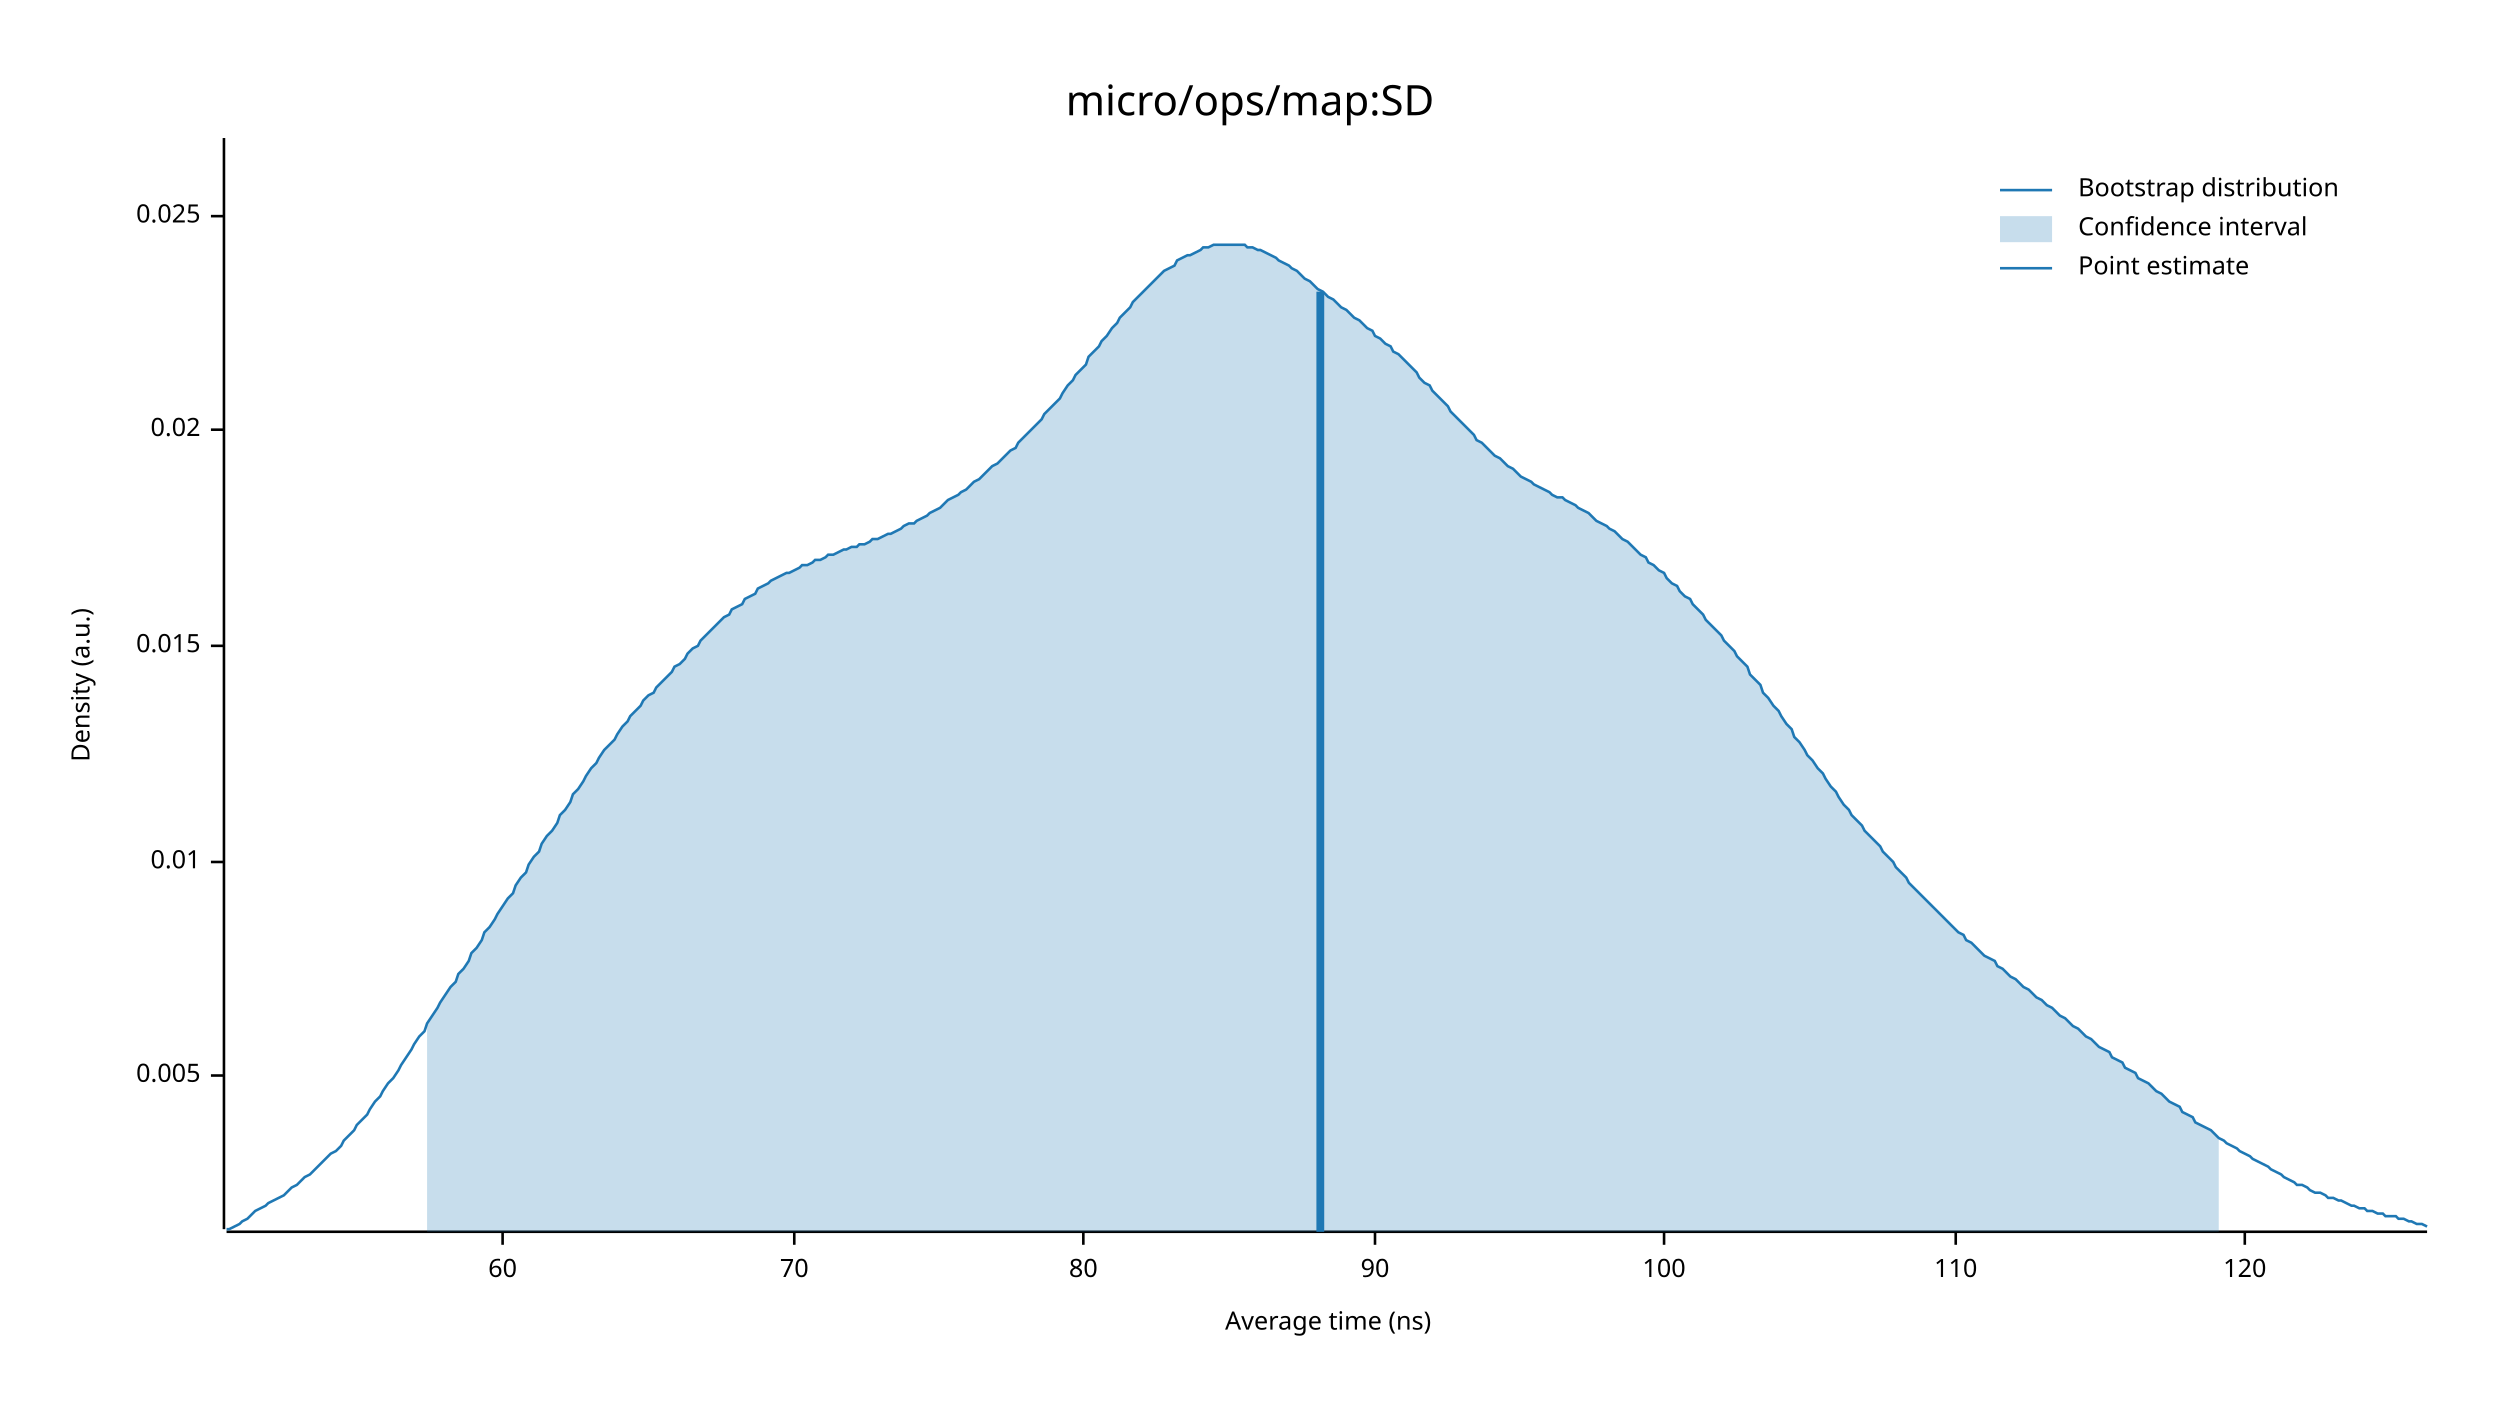
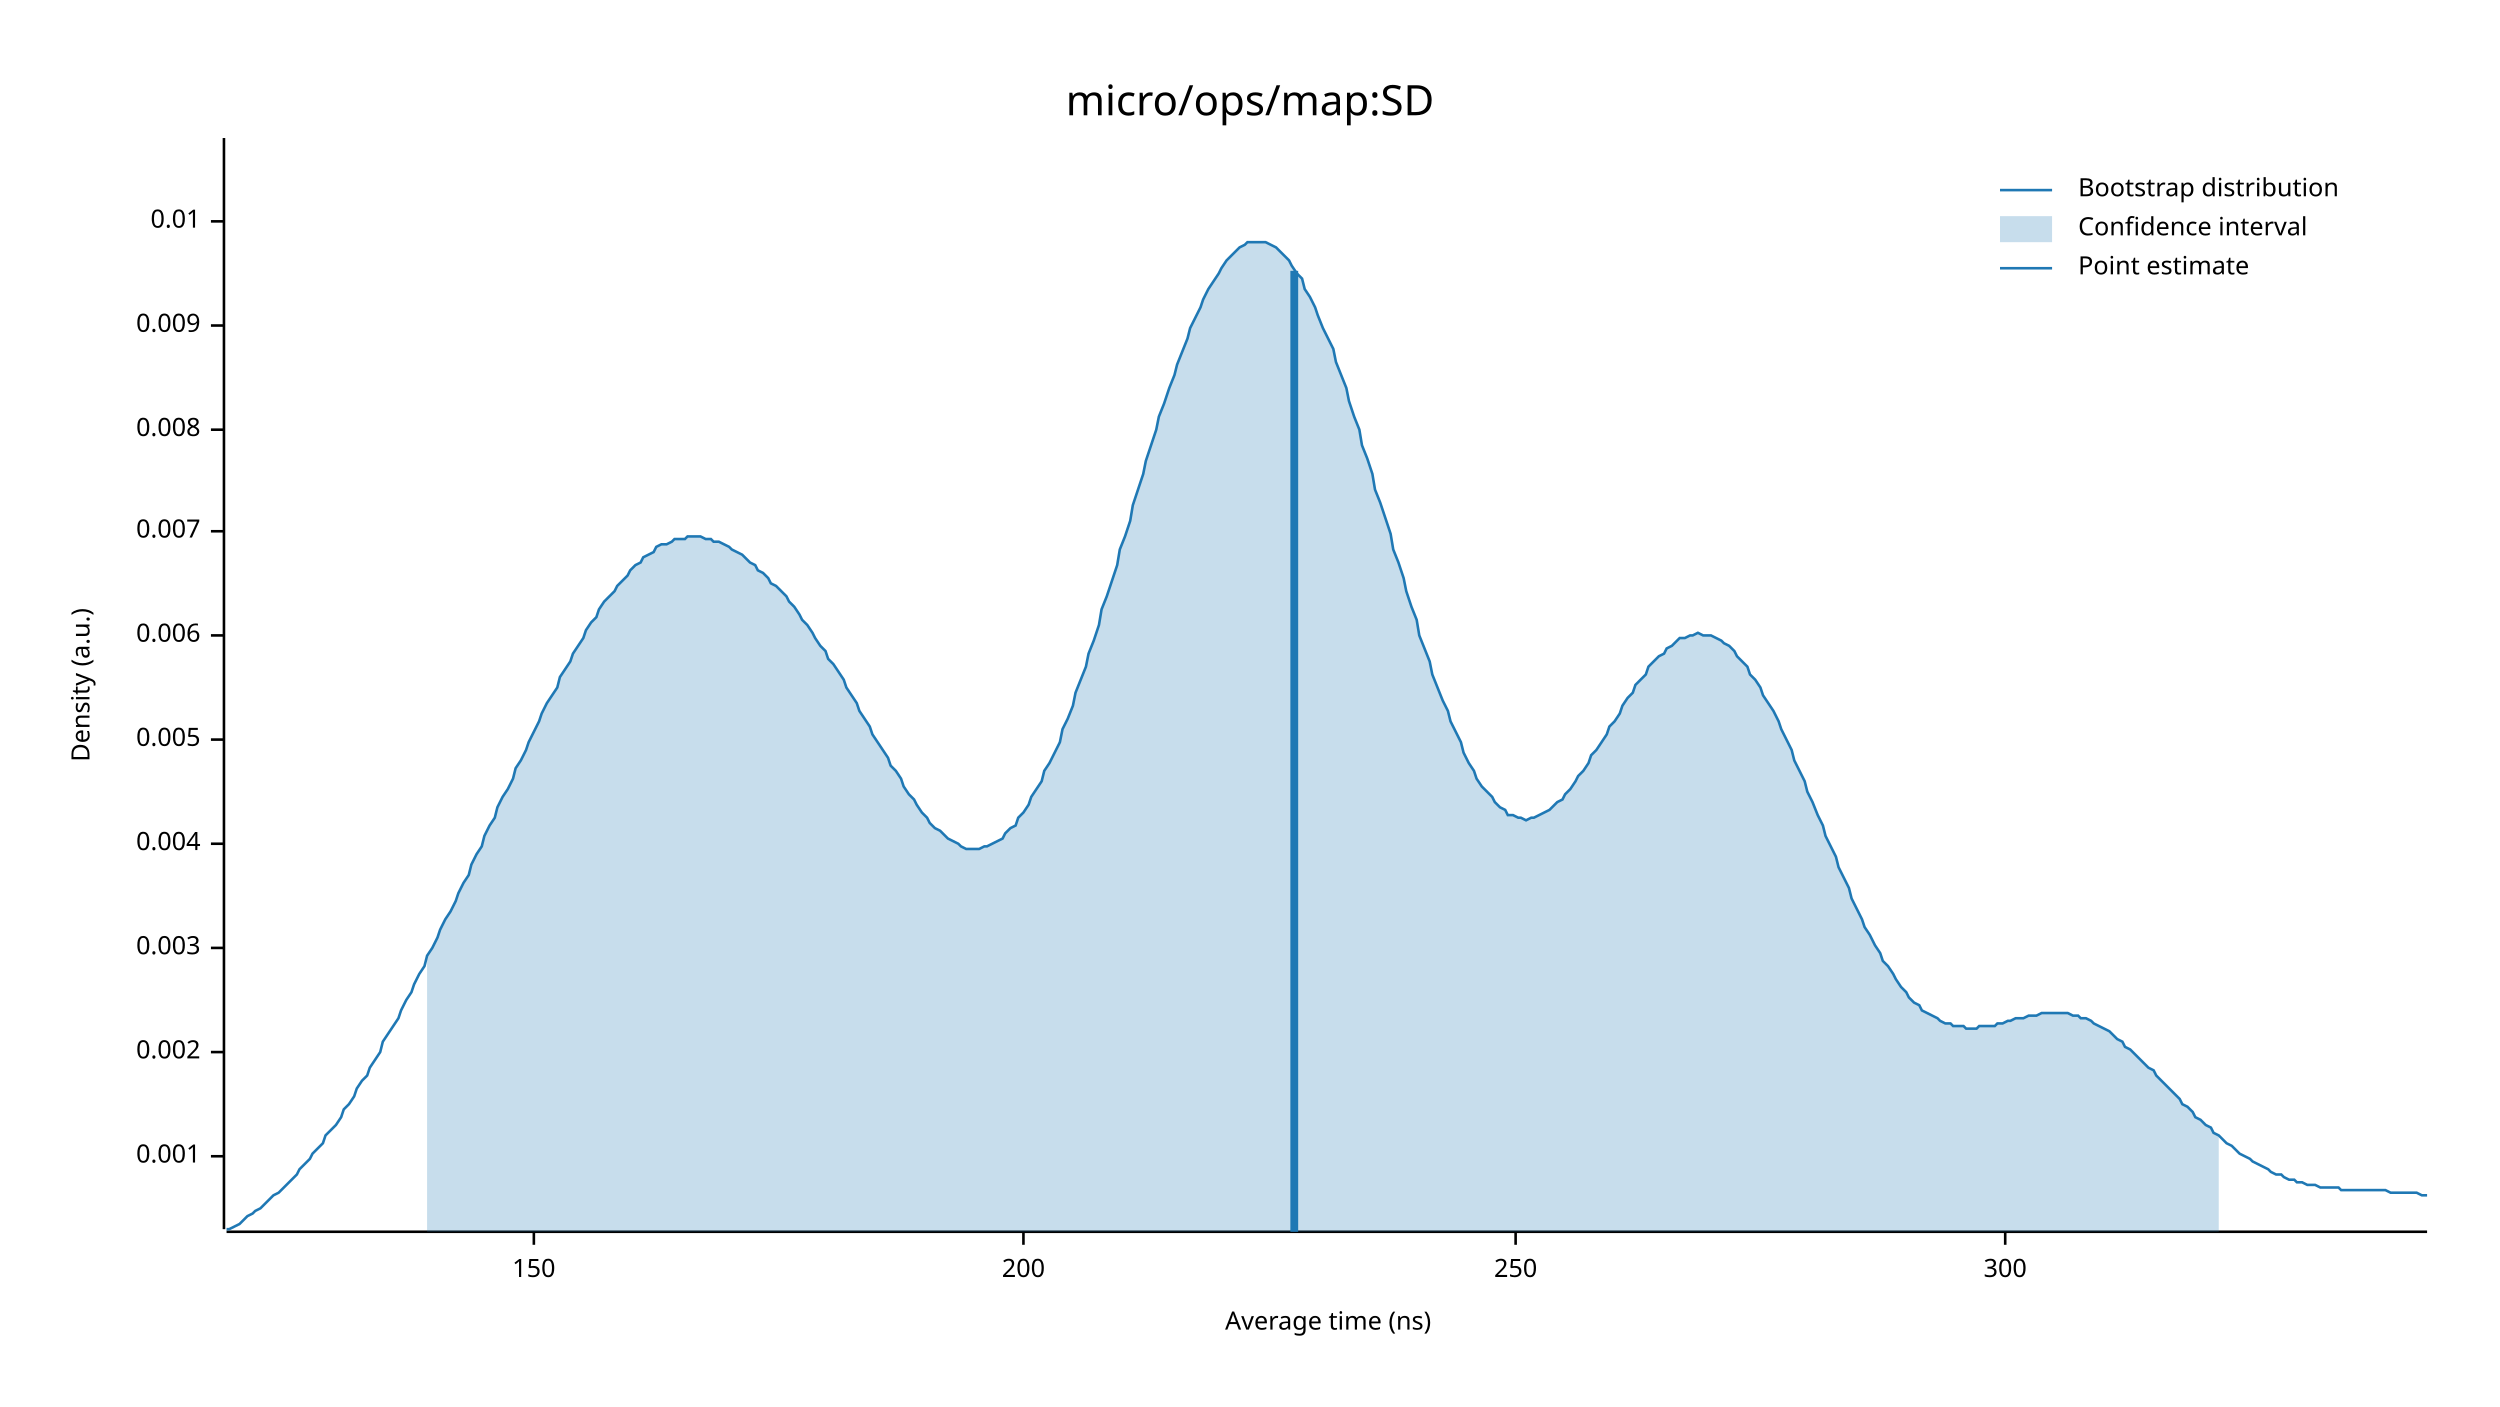
<svg xmlns="http://www.w3.org/2000/svg" width="960" height="540" viewBox="0 0 960 540">
  <text x="480" y="32" dy="0.76em" text-anchor="middle" font-family="sans-serif" font-size="16.129" opacity="1" fill="#000000">
micro/ops/map:SD
</text>
  <text x="27" y="263" dy="0.76em" text-anchor="middle" font-family="sans-serif" font-size="9.677" opacity="1" fill="#000000" transform="rotate(270, 27, 263)">
Density (a.u.)
</text>
  <text x="510" y="513" dy="-0.5ex" text-anchor="middle" font-family="sans-serif" font-size="9.677" opacity="1" fill="#000000">
Average time (ns)
</text>
  <polyline fill="none" opacity="1" stroke="#000000" stroke-width="1" points="86,53 86,472 " />
-   <text x="77" y="413" dy="0.5ex" text-anchor="end" font-family="sans-serif" font-size="9.677" opacity="1" fill="#000000">
+   <text x="77" y="444" dy="0.5ex" text-anchor="end" font-family="sans-serif" font-size="9.677" opacity="1" fill="#000000">
+ 0.001
+ </text>
+   <polyline fill="none" opacity="1" stroke="#000000" stroke-width="1" points="81,444 86,444 " />
+   <text x="77" y="404" dy="0.5ex" text-anchor="end" font-family="sans-serif" font-size="9.677" opacity="1" fill="#000000">
+ 0.002
+ </text>
+   <polyline fill="none" opacity="1" stroke="#000000" stroke-width="1" points="81,404 86,404 " />
+   <text x="77" y="364" dy="0.5ex" text-anchor="end" font-family="sans-serif" font-size="9.677" opacity="1" fill="#000000">
+ 0.003
+ </text>
+   <polyline fill="none" opacity="1" stroke="#000000" stroke-width="1" points="81,364 86,364 " />
+   <text x="77" y="324" dy="0.5ex" text-anchor="end" font-family="sans-serif" font-size="9.677" opacity="1" fill="#000000">
+ 0.004
+ </text>
+   <polyline fill="none" opacity="1" stroke="#000000" stroke-width="1" points="81,324 86,324 " />
+   <text x="77" y="284" dy="0.5ex" text-anchor="end" font-family="sans-serif" font-size="9.677" opacity="1" fill="#000000">
0.005
</text>
-   <polyline fill="none" opacity="1" stroke="#000000" stroke-width="1" points="81,413 86,413 " />
-   <text x="77" y="331" dy="0.5ex" text-anchor="end" font-family="sans-serif" font-size="9.677" opacity="1" fill="#000000">
+   <polyline fill="none" opacity="1" stroke="#000000" stroke-width="1" points="81,284 86,284 " />
+   <text x="77" y="244" dy="0.5ex" text-anchor="end" font-family="sans-serif" font-size="9.677" opacity="1" fill="#000000">
+ 0.006
+ </text>
+   <polyline fill="none" opacity="1" stroke="#000000" stroke-width="1" points="81,244 86,244 " />
+   <text x="77" y="204" dy="0.5ex" text-anchor="end" font-family="sans-serif" font-size="9.677" opacity="1" fill="#000000">
+ 0.007
+ </text>
+   <polyline fill="none" opacity="1" stroke="#000000" stroke-width="1" points="81,204 86,204 " />
+   <text x="77" y="165" dy="0.5ex" text-anchor="end" font-family="sans-serif" font-size="9.677" opacity="1" fill="#000000">
+ 0.008
+ </text>
+   <polyline fill="none" opacity="1" stroke="#000000" stroke-width="1" points="81,165 86,165 " />
+   <text x="77" y="125" dy="0.5ex" text-anchor="end" font-family="sans-serif" font-size="9.677" opacity="1" fill="#000000">
+ 0.009
+ </text>
+   <polyline fill="none" opacity="1" stroke="#000000" stroke-width="1" points="81,125 86,125 " />
+   <text x="77" y="85" dy="0.5ex" text-anchor="end" font-family="sans-serif" font-size="9.677" opacity="1" fill="#000000">
0.01
</text>
-   <polyline fill="none" opacity="1" stroke="#000000" stroke-width="1" points="81,331 86,331 " />
-   <text x="77" y="248" dy="0.5ex" text-anchor="end" font-family="sans-serif" font-size="9.677" opacity="1" fill="#000000">
- 0.015
+   <polyline fill="none" opacity="1" stroke="#000000" stroke-width="1" points="81,85 86,85 " />
+   <polyline fill="none" opacity="1" stroke="#000000" stroke-width="1" points="87,473 932,473 " />
+   <text x="205" y="483" dy="0.76em" text-anchor="middle" font-family="sans-serif" font-size="9.677" opacity="1" fill="#000000">
+ 150
</text>
-   <polyline fill="none" opacity="1" stroke="#000000" stroke-width="1" points="81,248 86,248 " />
-   <text x="77" y="165" dy="0.5ex" text-anchor="end" font-family="sans-serif" font-size="9.677" opacity="1" fill="#000000">
- 0.02
+   <polyline fill="none" opacity="1" stroke="#000000" stroke-width="1" points="205,473 205,478 " />
+   <text x="393" y="483" dy="0.76em" text-anchor="middle" font-family="sans-serif" font-size="9.677" opacity="1" fill="#000000">
+ 200
</text>
-   <polyline fill="none" opacity="1" stroke="#000000" stroke-width="1" points="81,165 86,165 " />
-   <text x="77" y="83" dy="0.5ex" text-anchor="end" font-family="sans-serif" font-size="9.677" opacity="1" fill="#000000">
- 0.025
+   <polyline fill="none" opacity="1" stroke="#000000" stroke-width="1" points="393,473 393,478 " />
+   <text x="582" y="483" dy="0.76em" text-anchor="middle" font-family="sans-serif" font-size="9.677" opacity="1" fill="#000000">
+ 250
</text>
-   <polyline fill="none" opacity="1" stroke="#000000" stroke-width="1" points="81,83 86,83 " />
-   <polyline fill="none" opacity="1" stroke="#000000" stroke-width="1" points="87,473 932,473 " />
-   <text x="193" y="483" dy="0.76em" text-anchor="middle" font-family="sans-serif" font-size="9.677" opacity="1" fill="#000000">
- 60
+   <polyline fill="none" opacity="1" stroke="#000000" stroke-width="1" points="582,473 582,478 " />
+   <text x="770" y="483" dy="0.76em" text-anchor="middle" font-family="sans-serif" font-size="9.677" opacity="1" fill="#000000">
+ 300
</text>
-   <polyline fill="none" opacity="1" stroke="#000000" stroke-width="1" points="193,473 193,478 " />
-   <text x="305" y="483" dy="0.76em" text-anchor="middle" font-family="sans-serif" font-size="9.677" opacity="1" fill="#000000">
- 70
- </text>
-   <polyline fill="none" opacity="1" stroke="#000000" stroke-width="1" points="305,473 305,478 " />
-   <text x="416" y="483" dy="0.76em" text-anchor="middle" font-family="sans-serif" font-size="9.677" opacity="1" fill="#000000">
- 80
- </text>
-   <polyline fill="none" opacity="1" stroke="#000000" stroke-width="1" points="416,473 416,478 " />
-   <text x="528" y="483" dy="0.76em" text-anchor="middle" font-family="sans-serif" font-size="9.677" opacity="1" fill="#000000">
- 90
- </text>
-   <polyline fill="none" opacity="1" stroke="#000000" stroke-width="1" points="528,473 528,478 " />
-   <text x="639" y="483" dy="0.76em" text-anchor="middle" font-family="sans-serif" font-size="9.677" opacity="1" fill="#000000">
- 100
- </text>
-   <polyline fill="none" opacity="1" stroke="#000000" stroke-width="1" points="639,473 639,478 " />
-   <text x="751" y="483" dy="0.76em" text-anchor="middle" font-family="sans-serif" font-size="9.677" opacity="1" fill="#000000">
- 110
- </text>
-   <polyline fill="none" opacity="1" stroke="#000000" stroke-width="1" points="751,473 751,478 " />
-   <text x="862" y="483" dy="0.76em" text-anchor="middle" font-family="sans-serif" font-size="9.677" opacity="1" fill="#000000">
- 120
- </text>
-   <polyline fill="none" opacity="1" stroke="#000000" stroke-width="1" points="862,473 862,478 " />
-   <polyline fill="none" opacity="1" stroke="#1F78B4" stroke-width="1" points="87,472 88,472 90,471 92,470 93,469 95,468 97,466 98,465 100,464 102,463 103,462 105,461 107,460 109,459 110,458 112,456 114,455 115,454 117,452 119,451 120,450 122,448 124,446 125,445 127,443 129,442 131,440 132,438 134,436 136,434 137,432 139,430 141,428 142,426 144,423 146,421 147,419 149,416 151,414 153,411 154,409 156,406 158,403 159,401 161,398 163,396 164,393 166,390 168,387 169,385 171,382 173,379 175,377 176,374 178,372 180,369 181,366 183,364 185,361 186,358 188,356 190,353 191,351 193,348 195,345 197,343 198,340 200,337 202,335 203,332 205,329 207,327 208,324 210,321 212,319 214,316 215,313 217,311 219,308 220,305 222,303 224,300 225,298 227,295 229,293 230,291 232,288 234,286 236,284 237,282 239,279 241,277 242,275 244,273 246,271 247,269 249,267 251,266 252,264 254,262 256,260 258,258 259,256 261,255 263,253 264,251 266,249 268,248 269,246 271,244 273,242 274,241 276,239 278,237 280,236 281,234 283,233 285,232 286,230 288,229 290,228 291,226 293,225 295,224 296,223 298,222 300,221 302,220 303,220 305,219 307,218 308,217 310,217 312,216 313,215 315,215 317,214 318,213 320,213 322,212 324,211 325,211 327,210 329,210 330,209 332,209 334,208 335,207 337,207 339,206 341,205 342,205 344,204 346,203 347,202 349,201 351,201 352,200 354,199 356,198 357,197 359,196 361,195 363,193 364,192 366,191 368,190 369,189 371,188 373,186 374,185 376,184 378,182 379,181 381,179 383,178 385,176 386,175 388,173 390,172 391,170 393,168 395,166 396,165 398,163 400,161 401,159 403,157 405,155 407,153 408,151 410,148 412,146 413,144 415,142 417,140 418,137 420,135 422,133 423,131 425,129 427,126 429,124 430,122 432,120 434,118 435,116 437,114 439,112 440,111 442,109 444,107 445,106 447,104 449,103 451,102 452,100 454,99 456,98 457,98 459,97 461,96 462,95 464,95 466,94 468,94 469,94 471,94 473,94 474,94 476,94 478,94 479,95 481,95 483,96 484,96 486,97 488,98 490,99 491,100 493,101 495,102 496,103 498,104 500,106 501,107 503,108 505,110 506,111 508,112 510,114 512,115 513,116 515,118 517,119 518,120 520,122 522,123 523,124 525,126 527,127 528,129 530,130 532,132 534,133 535,135 537,136 539,138 540,139 542,141 544,143 545,145 547,147 549,148 550,150 552,152 554,154 556,156 557,158 559,160 561,162 562,163 564,165 566,167 567,169 569,170 571,172 573,174 574,175 576,176 578,178 579,179 581,180 583,182 584,183 586,184 588,185 589,186 591,187 593,188 595,189 596,190 598,191 600,191 601,192 603,193 605,194 606,195 608,196 610,197 611,198 613,200 615,201 617,202 618,203 620,204 622,206 623,207 625,208 627,210 628,211 630,213 632,214 633,216 635,217 637,219 639,220 640,222 642,224 644,225 645,227 647,229 649,230 650,232 652,234 654,236 655,238 657,240 659,242 661,244 662,246 664,248 666,250 667,252 669,254 671,256 672,259 674,261 676,263 677,266 679,268 681,271 683,273 684,275 686,278 688,280 689,283 691,285 693,288 694,290 696,292 698,295 700,297 701,299 703,302 705,304 706,306 708,309 710,311 711,313 713,315 715,317 716,319 718,321 720,323 722,325 723,327 725,329 727,331 728,333 730,335 732,337 733,339 735,341 737,343 738,344 740,346 742,348 744,350 745,351 747,353 749,355 750,356 752,358 754,359 755,361 757,362 759,364 760,365 762,367 764,368 766,369 767,371 769,372 771,374 772,375 774,376 776,378 777,379 779,380 781,382 782,383 784,384 786,386 788,387 789,388 791,390 793,391 794,392 796,394 798,395 799,396 801,398 803,399 804,400 806,402 808,403 810,404 811,406 813,407 815,408 816,410 818,411 820,412 821,414 823,415 825,416 827,418 828,419 830,420 832,422 833,423 835,424 837,425 838,427 840,428 842,429 843,431 845,432 847,433 849,434 850,435 852,437 854,438 855,439 857,440 859,441 860,442 862,443 864,444 865,445 867,446 869,447 871,448 872,449 874,450 876,451 877,452 879,453 881,454 882,455 884,455 886,456 887,457 889,458 891,458 893,459 894,460 896,460 898,461 899,461 901,462 903,463 904,463 906,464 908,464 909,465 911,465 913,466 915,466 916,467 918,467 920,467 921,468 923,468 925,469 926,469 928,470 930,470 932,471 " />
-   <polygon opacity="0.25" fill="#1F78B4" points="164,393 166,390 168,387 169,385 171,382 173,379 175,377 176,374 178,372 180,369 181,366 183,364 185,361 186,358 188,356 190,353 191,351 193,348 195,345 197,343 198,340 200,337 202,335 203,332 205,329 207,327 208,324 210,321 212,319 214,316 215,313 217,311 219,308 220,305 222,303 224,300 225,298 227,295 229,293 230,291 232,288 234,286 236,284 237,282 239,279 241,277 242,275 244,273 246,271 247,269 249,267 251,266 252,264 254,262 256,260 258,258 259,256 261,255 263,253 264,251 266,249 268,248 269,246 271,244 273,242 274,241 276,239 278,237 280,236 281,234 283,233 285,232 286,230 288,229 290,228 291,226 293,225 295,224 296,223 298,222 300,221 302,220 303,220 305,219 307,218 308,217 310,217 312,216 313,215 315,215 317,214 318,213 320,213 322,212 324,211 325,211 327,210 329,210 330,209 332,209 334,208 335,207 337,207 339,206 341,205 342,205 344,204 346,203 347,202 349,201 351,201 352,200 354,199 356,198 357,197 359,196 361,195 363,193 364,192 366,191 368,190 369,189 371,188 373,186 374,185 376,184 378,182 379,181 381,179 383,178 385,176 386,175 388,173 390,172 391,170 393,168 395,166 396,165 398,163 400,161 401,159 403,157 405,155 407,153 408,151 410,148 412,146 413,144 415,142 417,140 418,137 420,135 422,133 423,131 425,129 427,126 429,124 430,122 432,120 434,118 435,116 437,114 439,112 440,111 442,109 444,107 445,106 447,104 449,103 451,102 452,100 454,99 456,98 457,98 459,97 461,96 462,95 464,95 466,94 468,94 469,94 471,94 473,94 474,94 476,94 478,94 479,95 481,95 483,96 484,96 486,97 488,98 490,99 491,100 493,101 495,102 496,103 498,104 500,106 501,107 503,108 505,110 506,111 508,112 510,114 512,115 513,116 515,118 517,119 518,120 520,122 522,123 523,124 525,126 527,127 528,129 530,130 532,132 534,133 535,135 537,136 539,138 540,139 542,141 544,143 545,145 547,147 549,148 550,150 552,152 554,154 556,156 557,158 559,160 561,162 562,163 564,165 566,167 567,169 569,170 571,172 573,174 574,175 576,176 578,178 579,179 581,180 583,182 584,183 586,184 588,185 589,186 591,187 593,188 595,189 596,190 598,191 600,191 601,192 603,193 605,194 606,195 608,196 610,197 611,198 613,200 615,201 617,202 618,203 620,204 622,206 623,207 625,208 627,210 628,211 630,213 632,214 633,216 635,217 637,219 639,220 640,222 642,224 644,225 645,227 647,229 649,230 650,232 652,234 654,236 655,238 657,240 659,242 661,244 662,246 664,248 666,250 667,252 669,254 671,256 672,259 674,261 676,263 677,266 679,268 681,271 683,273 684,275 686,278 688,280 689,283 691,285 693,288 694,290 696,292 698,295 700,297 701,299 703,302 705,304 706,306 708,309 710,311 711,313 713,315 715,317 716,319 718,321 720,323 722,325 723,327 725,329 727,331 728,333 730,335 732,337 733,339 735,341 737,343 738,344 740,346 742,348 744,350 745,351 747,353 749,355 750,356 752,358 754,359 755,361 757,362 759,364 760,365 762,367 764,368 766,369 767,371 769,372 771,374 772,375 774,376 776,378 777,379 779,380 781,382 782,383 784,384 786,386 788,387 789,388 791,390 793,391 794,392 796,394 798,395 799,396 801,398 803,399 804,400 806,402 808,403 810,404 811,406 813,407 815,408 816,410 818,411 820,412 821,414 823,415 825,416 827,418 828,419 830,420 832,422 833,423 835,424 837,425 838,427 840,428 842,429 843,431 845,432 847,433 849,434 850,435 852,437 852,473 164,473 " />
-   <polyline fill="none" opacity="1" stroke="#1F78B4" stroke-width="3" points="507,473 507,112 " />
+   <polyline fill="none" opacity="1" stroke="#000000" stroke-width="1" points="770,473 770,478 " />
+   <polyline fill="none" opacity="1" stroke="#1F78B4" stroke-width="1" points="87,472 88,472 90,471 92,470 93,469 95,467 97,466 98,465 100,464 102,462 103,461 105,459 107,458 109,456 110,455 112,453 114,451 115,449 117,447 119,445 120,443 122,441 124,439 125,436 127,434 129,432 131,429 132,426 134,424 136,421 137,418 139,415 141,413 142,410 144,407 146,404 147,400 149,397 151,394 153,391 154,388 156,384 158,381 159,378 161,374 163,371 164,367 166,364 168,360 169,357 171,353 173,350 175,346 176,343 178,339 180,336 181,332 183,328 185,325 186,321 188,317 190,314 191,310 193,306 195,303 197,299 198,295 200,292 202,288 203,285 205,281 207,277 208,274 210,270 212,267 214,264 215,260 217,257 219,254 220,251 222,248 224,245 225,242 227,239 229,237 230,234 232,231 234,229 236,227 237,225 239,223 241,221 242,219 244,217 246,216 247,214 249,213 251,212 252,210 254,209 256,209 258,208 259,207 261,207 263,207 264,206 266,206 268,206 269,206 271,207 273,207 274,208 276,208 278,209 280,210 281,211 283,212 285,213 286,214 288,216 290,217 291,219 293,220 295,222 296,224 298,225 300,227 302,229 303,231 305,233 307,236 308,238 310,240 312,243 313,245 315,248 317,250 318,253 320,255 322,258 324,261 325,264 327,267 329,270 330,273 332,276 334,279 335,282 337,285 339,288 341,291 342,294 344,296 346,299 347,302 349,305 351,307 352,309 354,312 356,314 357,316 359,318 361,319 363,321 364,322 366,323 368,324 369,325 371,326 373,326 374,326 376,326 378,325 379,325 381,324 383,323 385,322 386,320 388,318 390,317 391,314 393,312 395,309 396,306 398,303 400,300 401,296 403,293 405,289 407,285 408,280 410,276 412,271 413,266 415,261 417,256 418,251 420,246 422,240 423,234 425,229 427,223 429,217 430,211 432,206 434,200 435,194 437,188 439,182 440,177 442,171 444,165 445,160 447,155 449,149 451,144 452,140 454,135 456,130 457,126 459,122 461,118 462,115 464,111 466,108 468,105 469,103 471,100 473,98 474,97 476,95 478,94 479,93 481,93 483,93 484,93 486,93 488,94 490,95 491,96 493,98 495,100 496,102 498,105 500,107 501,111 503,114 505,118 506,121 508,126 510,130 512,134 513,139 515,144 517,149 518,154 520,160 522,165 523,171 525,176 527,182 528,188 530,193 532,199 534,205 535,211 537,216 539,222 540,227 542,233 544,238 545,244 547,249 549,254 550,259 552,264 554,269 556,273 557,277 559,281 561,285 562,289 564,293 566,296 567,299 569,302 571,304 573,306 574,308 576,310 578,311 579,313 581,313 583,314 584,314 586,315 588,314 589,314 591,313 593,312 595,311 596,310 598,308 600,307 601,305 603,303 605,300 606,298 608,296 610,293 611,290 613,288 615,285 617,282 618,279 620,277 622,274 623,271 625,268 627,266 628,263 630,261 632,259 633,256 635,254 637,252 639,251 640,249 642,248 644,246 645,245 647,245 649,244 650,244 652,243 654,244 655,244 657,244 659,245 661,246 662,247 664,248 666,250 667,252 669,254 671,256 672,259 674,261 676,264 677,267 679,270 681,273 683,277 684,280 686,284 688,288 689,292 691,296 693,300 694,304 696,308 698,313 700,317 701,321 703,325 705,329 706,333 708,337 710,341 711,345 713,349 715,353 716,356 718,359 720,363 722,366 723,369 725,371 727,374 728,376 730,379 732,381 733,383 735,385 737,386 738,388 740,389 742,390 744,391 745,392 747,393 749,393 750,394 752,394 754,394 755,395 757,395 759,395 760,394 762,394 764,394 766,394 767,393 769,393 771,392 772,392 774,391 776,391 777,391 779,390 781,390 782,390 784,389 786,389 788,389 789,389 791,389 793,389 794,389 796,390 798,390 799,391 801,391 803,392 804,393 806,394 808,395 810,396 811,397 813,399 815,400 816,402 818,403 820,405 821,406 823,408 825,410 827,411 828,413 830,415 832,417 833,418 835,420 837,422 838,424 840,425 842,427 843,429 845,430 847,432 849,433 850,435 852,436 854,438 855,439 857,440 859,442 860,443 862,444 864,445 865,446 867,447 869,448 871,449 872,450 874,451 876,451 877,452 879,453 881,453 882,454 884,454 886,455 887,455 889,455 891,456 893,456 894,456 896,456 898,456 899,457 901,457 903,457 904,457 906,457 908,457 909,457 911,457 913,457 915,457 916,457 918,458 920,458 921,458 923,458 925,458 926,458 928,458 930,459 932,459 " />
+   <polygon opacity="0.25" fill="#1F78B4" points="164,367 166,364 168,360 169,357 171,353 173,350 175,346 176,343 178,339 180,336 181,332 183,328 185,325 186,321 188,317 190,314 191,310 193,306 195,303 197,299 198,295 200,292 202,288 203,285 205,281 207,277 208,274 210,270 212,267 214,264 215,260 217,257 219,254 220,251 222,248 224,245 225,242 227,239 229,237 230,234 232,231 234,229 236,227 237,225 239,223 241,221 242,219 244,217 246,216 247,214 249,213 251,212 252,210 254,209 256,209 258,208 259,207 261,207 263,207 264,206 266,206 268,206 269,206 271,207 273,207 274,208 276,208 278,209 280,210 281,211 283,212 285,213 286,214 288,216 290,217 291,219 293,220 295,222 296,224 298,225 300,227 302,229 303,231 305,233 307,236 308,238 310,240 312,243 313,245 315,248 317,250 318,253 320,255 322,258 324,261 325,264 327,267 329,270 330,273 332,276 334,279 335,282 337,285 339,288 341,291 342,294 344,296 346,299 347,302 349,305 351,307 352,309 354,312 356,314 357,316 359,318 361,319 363,321 364,322 366,323 368,324 369,325 371,326 373,326 374,326 376,326 378,325 379,325 381,324 383,323 385,322 386,320 388,318 390,317 391,314 393,312 395,309 396,306 398,303 400,300 401,296 403,293 405,289 407,285 408,280 410,276 412,271 413,266 415,261 417,256 418,251 420,246 422,240 423,234 425,229 427,223 429,217 430,211 432,206 434,200 435,194 437,188 439,182 440,177 442,171 444,165 445,160 447,155 449,149 451,144 452,140 454,135 456,130 457,126 459,122 461,118 462,115 464,111 466,108 468,105 469,103 471,100 473,98 474,97 476,95 478,94 479,93 481,93 483,93 484,93 486,93 488,94 490,95 491,96 493,98 495,100 496,102 498,105 500,107 501,111 503,114 505,118 506,121 508,126 510,130 512,134 513,139 515,144 517,149 518,154 520,160 522,165 523,171 525,176 527,182 528,188 530,193 532,199 534,205 535,211 537,216 539,222 540,227 542,233 544,238 545,244 547,249 549,254 550,259 552,264 554,269 556,273 557,277 559,281 561,285 562,289 564,293 566,296 567,299 569,302 571,304 573,306 574,308 576,310 578,311 579,313 581,313 583,314 584,314 586,315 588,314 589,314 591,313 593,312 595,311 596,310 598,308 600,307 601,305 603,303 605,300 606,298 608,296 610,293 611,290 613,288 615,285 617,282 618,279 620,277 622,274 623,271 625,268 627,266 628,263 630,261 632,259 633,256 635,254 637,252 639,251 640,249 642,248 644,246 645,245 647,245 649,244 650,244 652,243 654,244 655,244 657,244 659,245 661,246 662,247 664,248 666,250 667,252 669,254 671,256 672,259 674,261 676,264 677,267 679,270 681,273 683,277 684,280 686,284 688,288 689,292 691,296 693,300 694,304 696,308 698,313 700,317 701,321 703,325 705,329 706,333 708,337 710,341 711,345 713,349 715,353 716,356 718,359 720,363 722,366 723,369 725,371 727,374 728,376 730,379 732,381 733,383 735,385 737,386 738,388 740,389 742,390 744,391 745,392 747,393 749,393 750,394 752,394 754,394 755,395 757,395 759,395 760,394 762,394 764,394 766,394 767,393 769,393 771,392 772,392 774,391 776,391 777,391 779,390 781,390 782,390 784,389 786,389 788,389 789,389 791,389 793,389 794,389 796,390 798,390 799,391 801,391 803,392 804,393 806,394 808,395 810,396 811,397 813,399 815,400 816,402 818,403 820,405 821,406 823,408 825,410 827,411 828,413 830,415 832,417 833,418 835,420 837,422 838,424 840,425 842,427 843,429 845,430 847,432 849,433 850,435 852,436 852,473 164,473 " />
+   <polyline fill="none" opacity="1" stroke="#1F78B4" stroke-width="3" points="497,473 497,104 " />
  <text x="798" y="68" dy="0.76em" text-anchor="start" font-family="sans-serif" font-size="9.677" opacity="1" fill="#000000">
Bootstrap distribution
</text>
  <text x="798" y="83" dy="0.76em" text-anchor="start" font-family="sans-serif" font-size="9.677" opacity="1" fill="#000000">
Confidence interval
</text>
  <text x="798" y="98" dy="0.76em" text-anchor="start" font-family="sans-serif" font-size="9.677" opacity="1" fill="#000000">
Point estimate
</text>
  <polyline fill="none" opacity="1" stroke="#1F78B4" stroke-width="1" points="768,73 788,73 " />
  <rect x="768" y="83" width="20" height="10" opacity="0.25" fill="#1F78B4" stroke="none" />
  <polyline fill="none" opacity="1" stroke="#1F78B4" stroke-width="1" points="768,103 788,103 " />
</svg>
